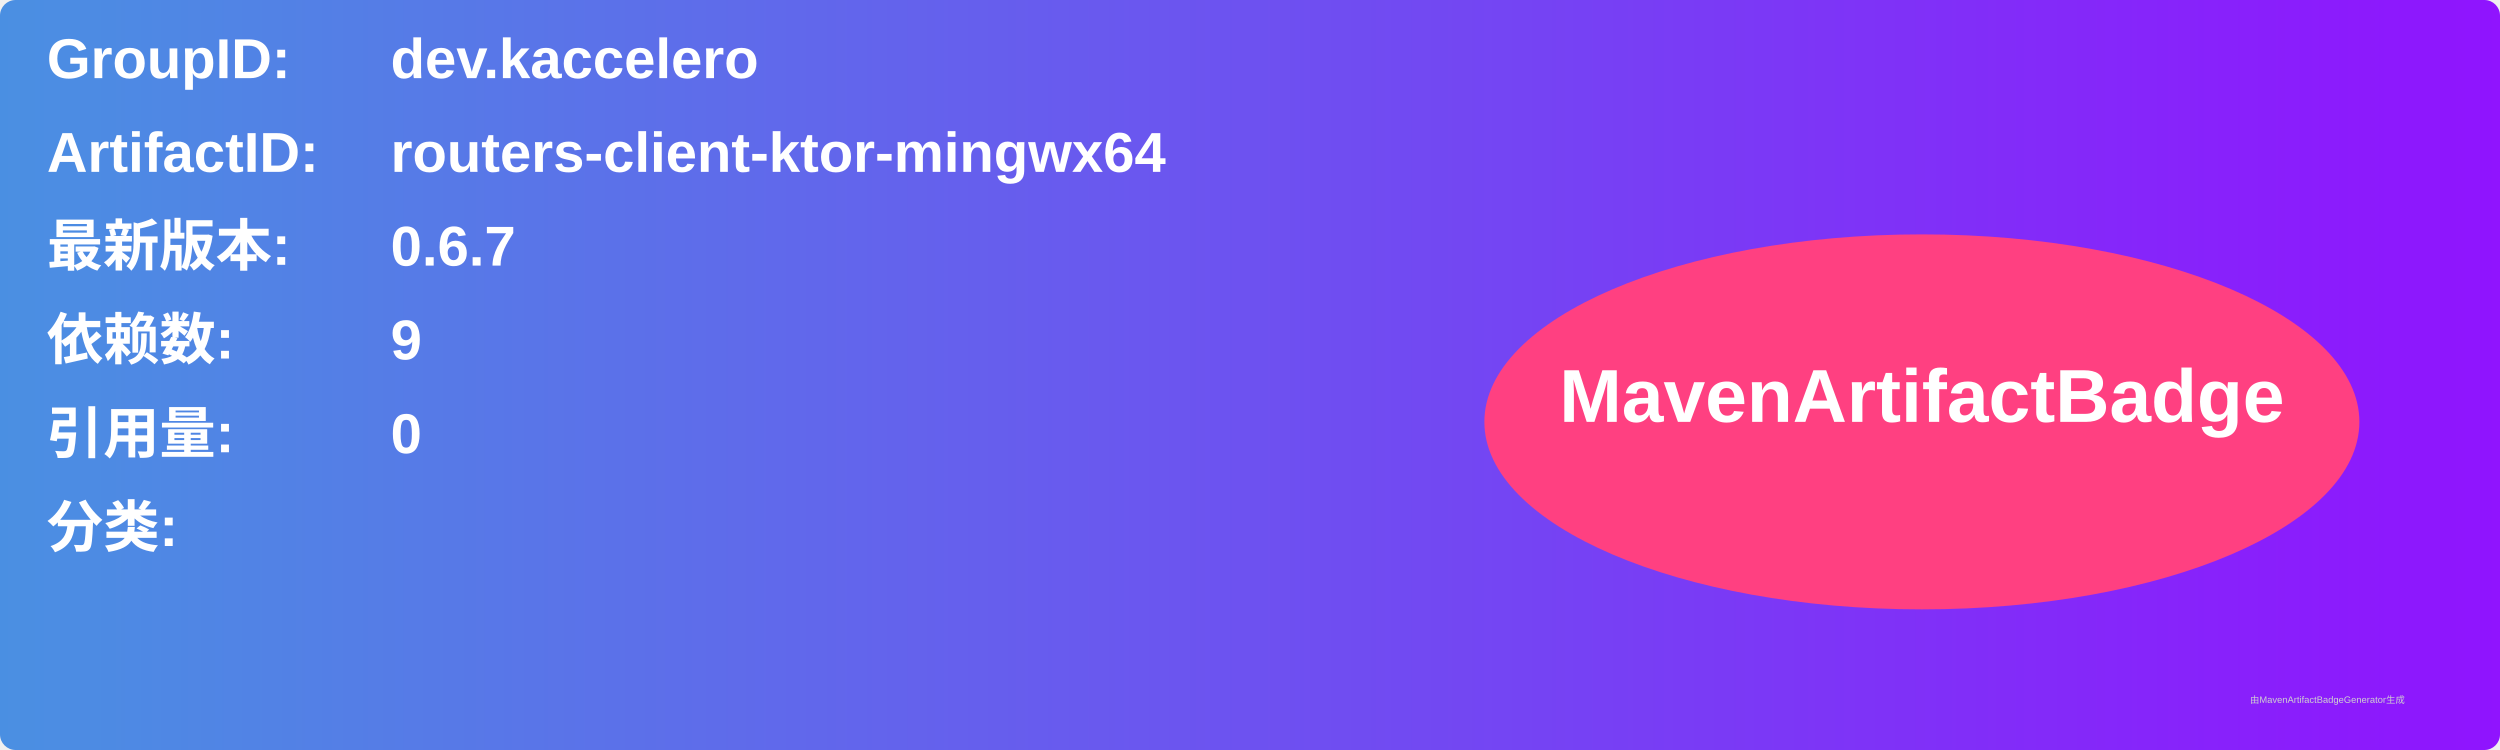
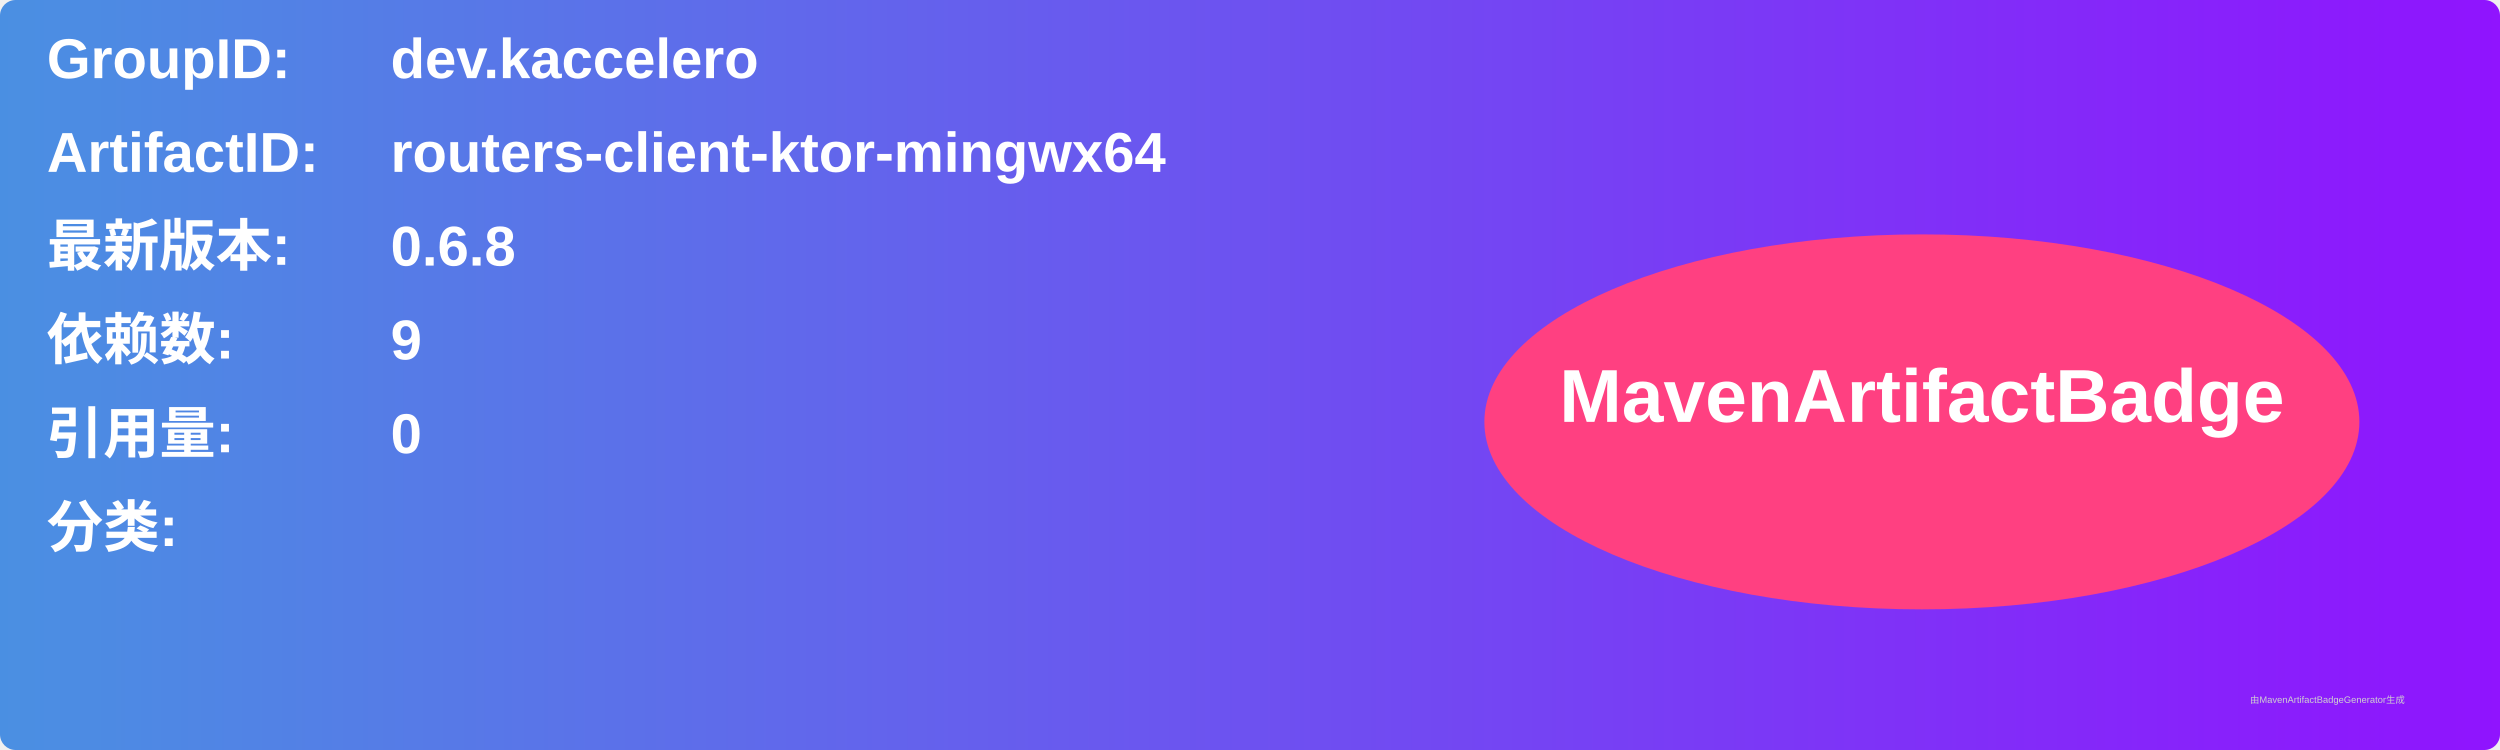
<svg xmlns="http://www.w3.org/2000/svg" width="800" height="240" viewBox="0 0 800 240">
  <linearGradient id="grad" x1="0%" y1="0%" x2="100%" y2="0%">
    <stop offset="0%" stop-color="#4a90e2" />
    <stop offset="100%" stop-color="#9013fe" />
  </linearGradient>
  <rect width="100%" height="100%" rx="5" ry="5" fill="url(#grad)" />
  <g transform="translate(15, 15)">
    <text x="0" y="10" font-family="Arial" font-size="18" fill="white" font-weight="bold" width="260">GroupID:</text>
    <text x="110" y="10" font-family="Arial" font-size="18" fill="white" font-weight="bold" width="460">dev.kaccelero</text>
    <text x="0" y="40" font-family="Arial" font-size="18" fill="white" font-weight="bold" width="260">ArtifactID:</text>
    <text x="110" y="40" font-family="Arial" font-size="18" fill="white" font-weight="bold" width="460">routers-client-ktor-mingwx64</text>
    <text x="0" y="70" font-family="Arial" font-size="18" fill="white" font-weight="bold">最新版本:</text>
    <text x="110" y="70" font-family="Arial" font-size="18" fill="white" font-weight="bold">
-       <tspan font-weight="bold">0.6.7</tspan>
+       <tspan font-weight="bold">0.6.8</tspan>
    </text>
    <text x="0" y="100" font-family="Arial" font-size="18" fill="white" font-weight="bold">依赖数: </text>
    <text x="110" y="100" font-family="Arial" font-size="18" fill="white">
      <tspan font-weight="bold">9</tspan>
    </text>
    <text x="0" y="130" font-family="Arial" font-size="18" fill="white" font-weight="bold">引用量: </text>
    <text x="110" y="130" font-family="Arial" font-size="18" fill="white">
      <tspan font-weight="bold">0</tspan>
    </text>
    <text x="0" y="160" font-family="Arial" font-size="18" fill="white" font-weight="bold">分类:</text>
    <text x="10" y="190" font-family="Arial" font-size="10" fill="white">
      <tspan font-weight="bold" />
    </text>
    <ellipse cx="600" cy="120" rx="140" ry="60" fill="#ff4081" />
    <text x="600" y="120" text-anchor="middle" font-family="Arial" font-size="24" fill="white" font-weight="bold">MavenArtifactBadge</text>
  </g>
  <text x="720" y="225" font-family="Arial" font-size="3" fill="#d0d0d0">由MavenArtifactBadgeGenerator生成</text>
</svg>
